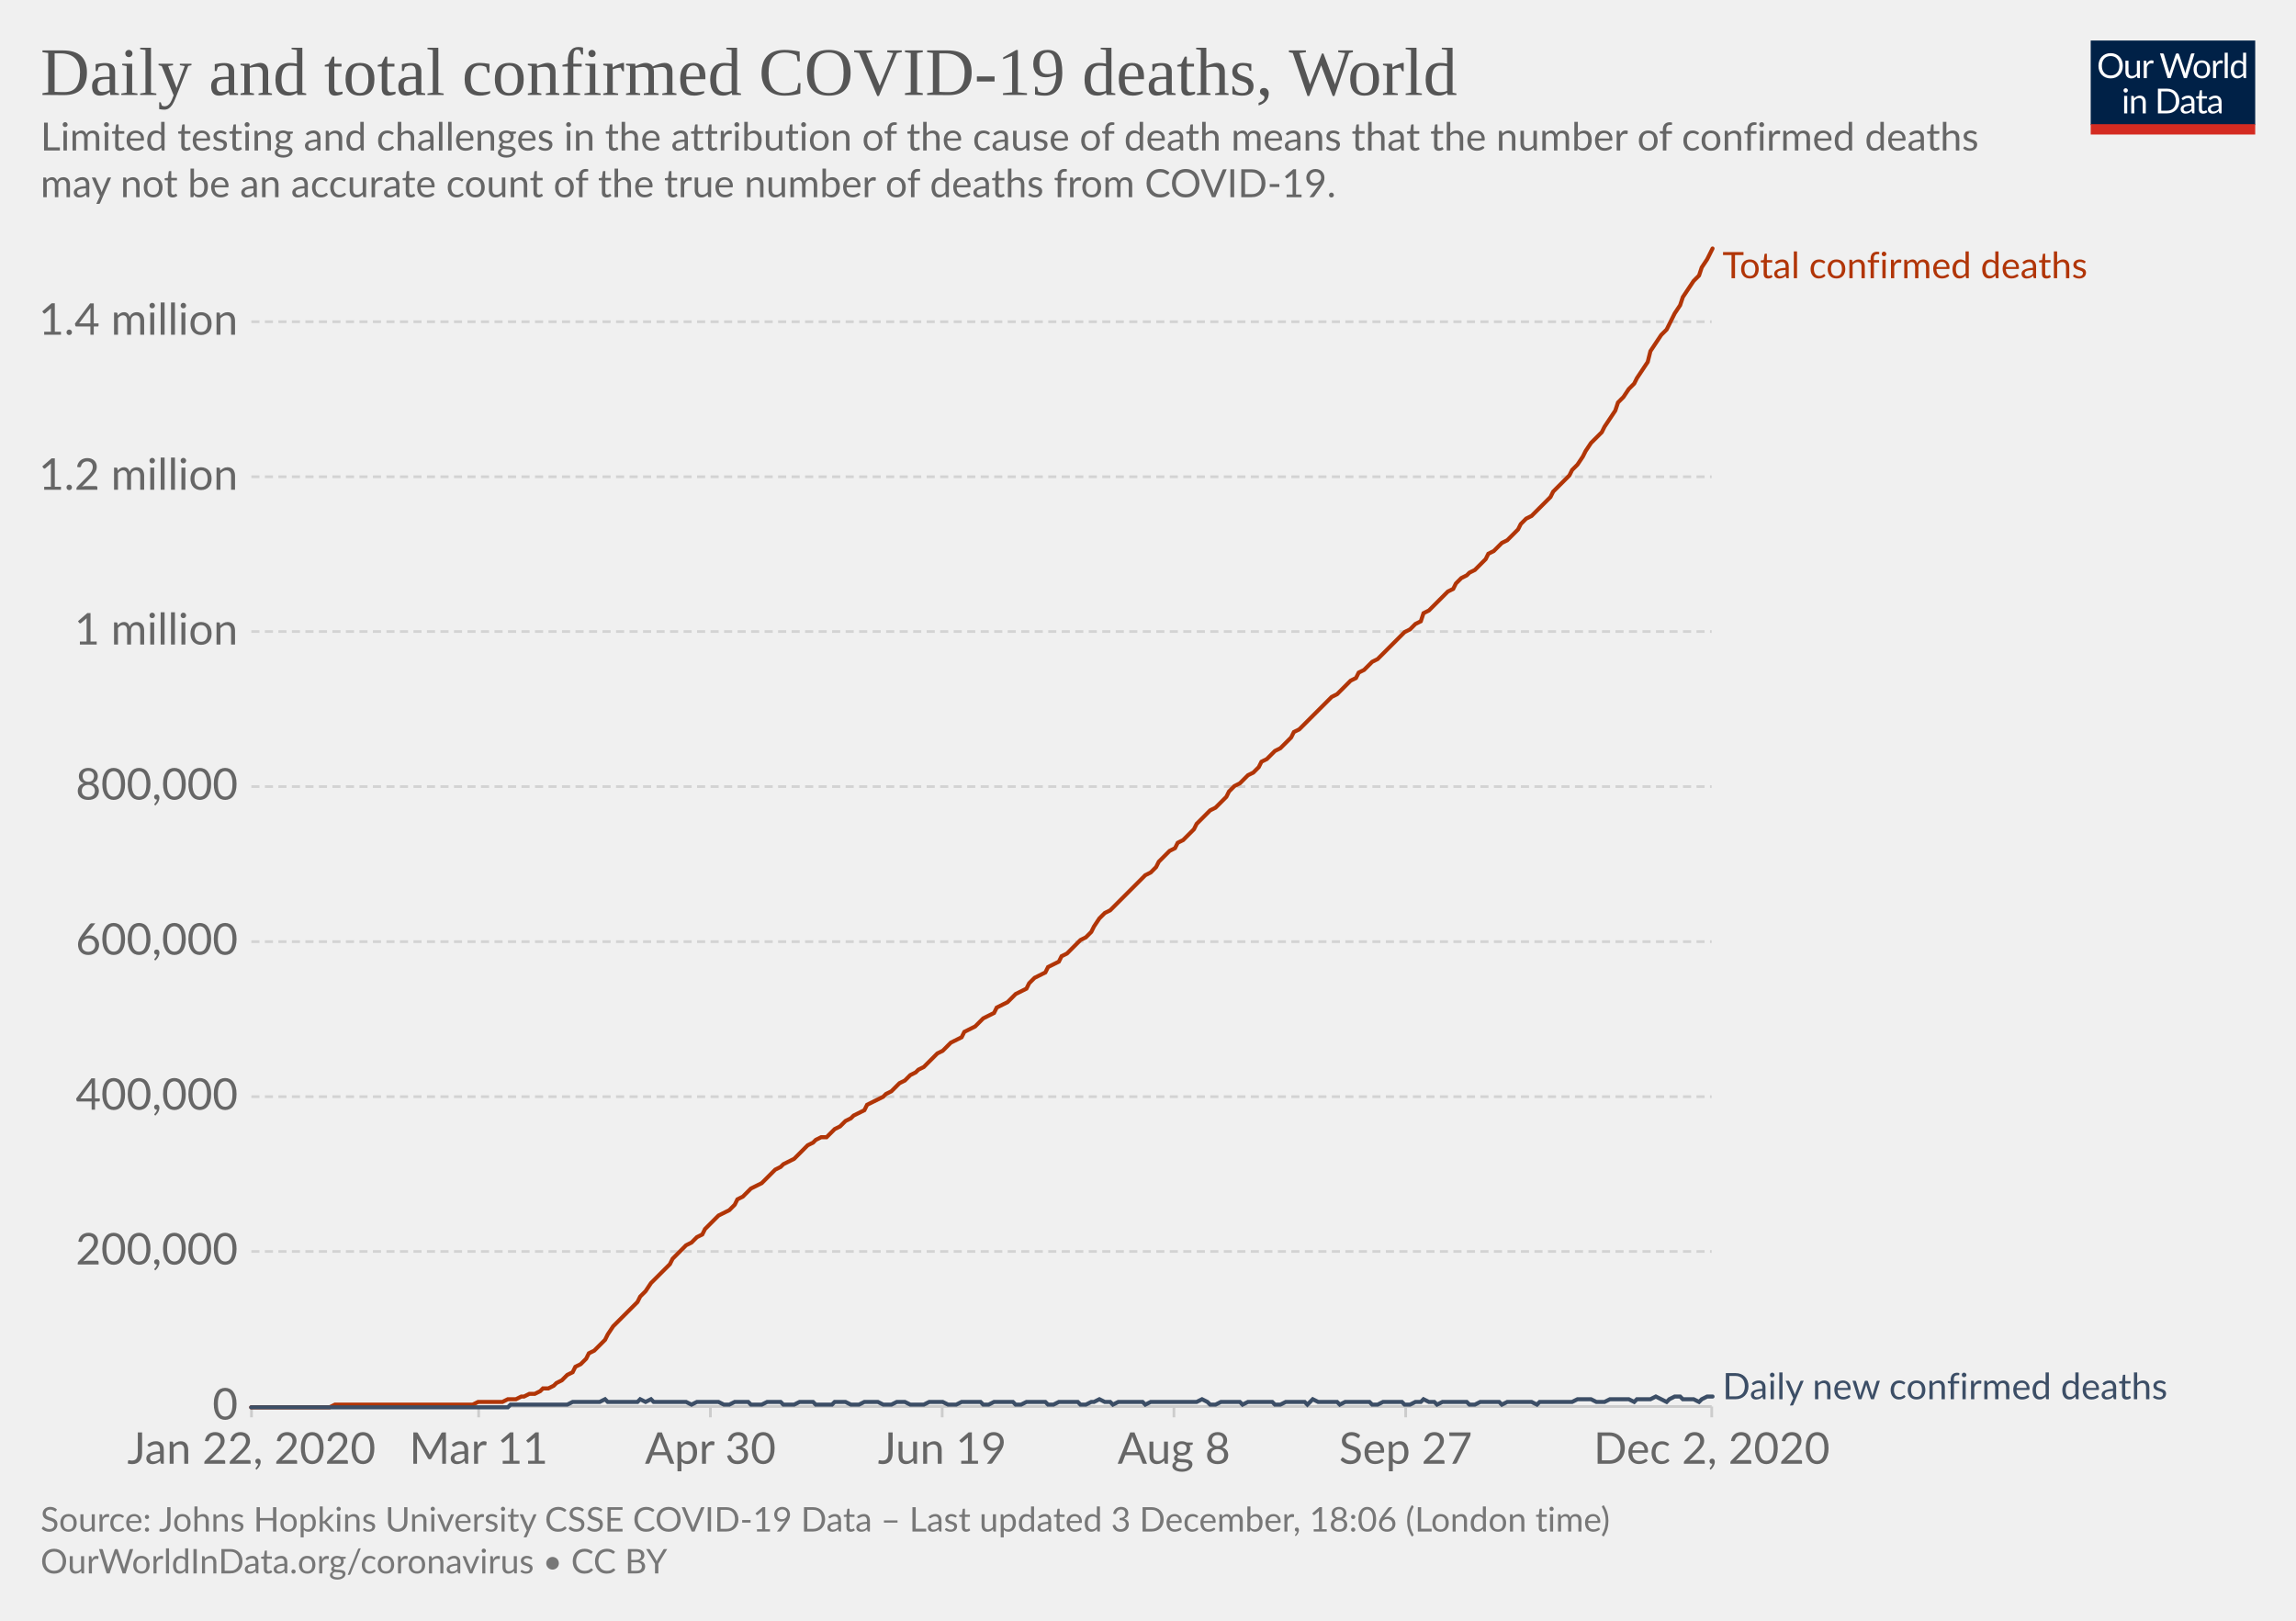
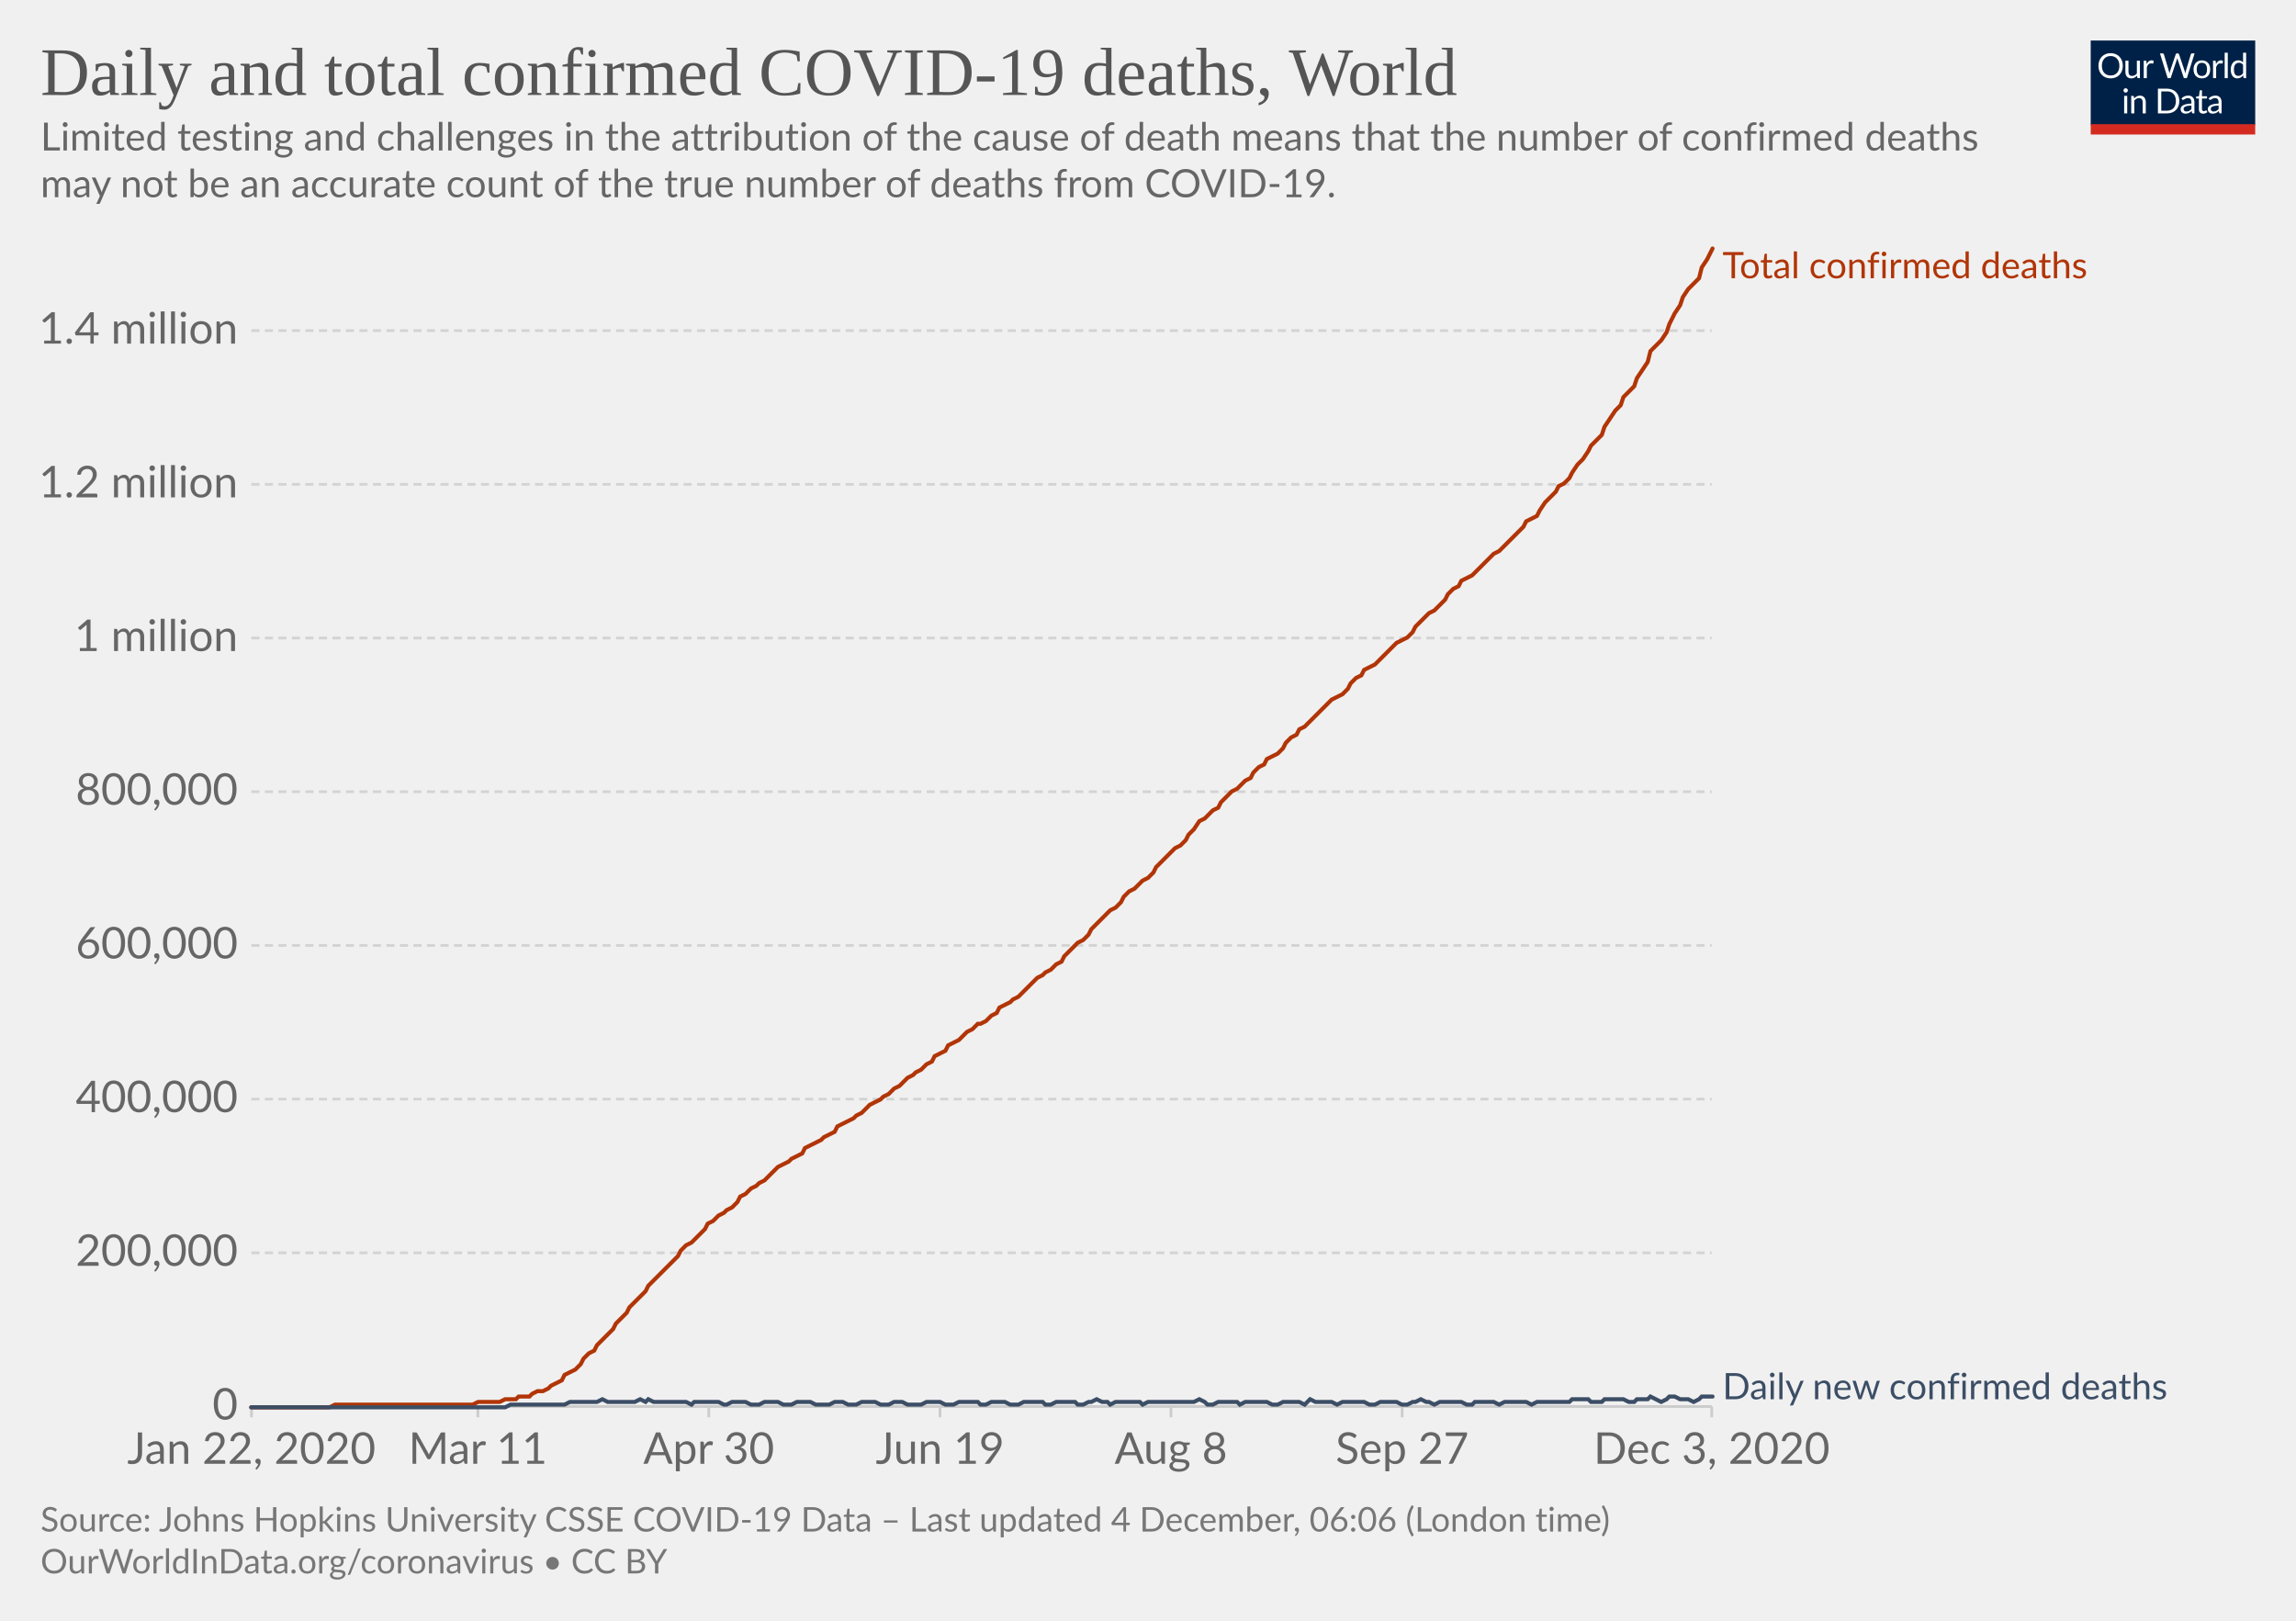
<svg xmlns="http://www.w3.org/2000/svg" version="1.1" style="background-color:#fff;-webkit-font-smoothing:antialiased" width="850" height="600" viewBox="0 0 850 600" font-family="Lato,'Helvetica Neue',Helvetica,Arial,sans-serif" font-size="18" text-rendering="optimizeLegibility">
  <g class="HeaderView">
    <g transform="matrix(.29 0 0 .29 774 15)">
      <svg width="210" height="120" viewBox="0 0 210 120" fill="none">
        <g clip-path="url(#clip0)">
          <path d="M0 0h210v107.89H0V0z" fill="#002147" />
          <path d="M40.98 32.25c0 2.36-.38 4.53-1.12 6.51a14.26 14.26 0 01-8.1 8.4c-1.9.78-4.02 1.17-6.34 1.17a16.6 16.6 0 01-6.33-1.17 14.31 14.31 0 01-8.08-8.4 18.29 18.29 0 01-1.12-6.51c0-2.36.38-4.53 1.12-6.5a14.32 14.32 0 018.07-8.44c1.92-.8 4.03-1.19 6.34-1.19 2.32 0 4.43.4 6.34 1.19 1.92.8 3.56 1.9 4.93 3.34a14.87 14.87 0 013.17 5.1 18.1 18.1 0 011.12 6.5zm-4.38 0c0-1.94-.26-3.68-.8-5.22a10.91 10.91 0 00-2.24-3.89 9.68 9.68 0 00-3.52-2.46 11.95 11.95 0 00-4.62-.86c-1.68 0-3.21.28-4.6.86a9.88 9.88 0 00-3.54 2.46 10.91 10.91 0 00-2.24 3.9c-.53 1.53-.8 3.27-.8 5.2 0 1.94.27 3.68.8 5.22a11.17 11.17 0 002.24 3.9 10.01 10.01 0 003.55 2.44c1.38.56 2.9.83 4.6.83 1.7 0 3.24-.27 4.61-.83a9.8 9.8 0 003.52-2.44 11.17 11.17 0 002.25-3.9c.53-1.54.8-3.28.8-5.21zm26.22-6.54V48H60.5c-.56 0-.9-.27-1.05-.81l-.31-2.4a12.45 12.45 0 01-3.26 2.6c-1.2.64-2.58.96-4.13.96-1.22 0-2.3-.2-3.24-.6a6.52 6.52 0 01-2.33-1.7 7.37 7.37 0 01-1.43-2.67c-.3-1.04-.46-2.2-.46-3.45V25.7h3.91v14.22c0 1.68.38 2.99 1.15 3.91.77.93 1.96 1.39 3.54 1.39 1.16 0 2.24-.27 3.23-.82a10.42 10.42 0 002.8-2.28V25.7h3.91zm8.61 4.47a9.94 9.94 0 012.6-3.56 5.64 5.64 0 013.76-1.3c.47 0 .92.05 1.34.15.44.1.83.27 1.17.49l-.3 2.92c-.09.37-.3.55-.66.55-.2 0-.5-.04-.9-.13a6.21 6.21 0 00-3.24.18c-.54.2-1.03.5-1.47.92-.42.4-.81.9-1.17 1.5-.33.58-.64 1.26-.92 2.02V48H67.7V25.71h2.25c.42 0 .72.08.88.25.16.16.27.44.33.83l.26 3.39zm61.16-13.7L122.75 48h-3.82l-7.99-24.05a21.95 21.95 0 01-.42-1.58 38.36 38.36 0 01-.44 1.58L102.05 48h-3.83L88.4 16.47h3.54c.38 0 .7.1.95.29.26.2.43.43.5.73l6.52 21.9c.1.4.2.83.28 1.28.1.46.2.94.29 1.46l.3-1.46c.12-.47.25-.9.38-1.27l7.41-21.91c.1-.25.26-.48.51-.69.27-.22.58-.33.95-.33h1.23c.38 0 .69.1.92.29.24.2.41.43.53.73l7.4 21.9a28.4 28.4 0 01.68 2.62 29.52 29.52 0 01.52-2.61l6.54-21.91c.07-.27.23-.5.48-.7.27-.21.58-.32.95-.32h3.32zm9.35 8.88c1.63 0 3.1.27 4.4.82a9.43 9.43 0 015.46 5.94c.5 1.4.74 2.98.74 4.73 0 1.76-.25 3.34-.74 4.75a9.43 9.43 0 01-5.46 5.92c-1.3.52-2.77.79-4.4.79-1.64 0-3.12-.27-4.44-.8a9.42 9.42 0 01-3.35-2.3c-.92-1-1.63-2.2-2.13-3.61-.49-1.41-.73-3-.73-4.75s.24-3.33.73-4.73c.5-1.43 1.2-2.64 2.13-3.63a9.4 9.4 0 013.35-2.31c1.32-.55 2.8-.82 4.44-.82zm0 19.89c2.2 0 3.84-.73 4.93-2.2 1.08-1.48 1.63-3.54 1.63-6.18 0-2.66-.55-4.72-1.63-6.2-1.09-1.49-2.73-2.23-4.93-2.23-1.12 0-2.09.2-2.93.57a5.7 5.7 0 00-2.06 1.65 7.5 7.5 0 00-1.24 2.67c-.26 1.04-.4 2.22-.4 3.54 0 2.64.55 4.7 1.64 6.18 1.1 1.47 2.76 2.2 4.99 2.2zm17.97-15.07a9.94 9.94 0 012.6-3.56 5.64 5.64 0 013.76-1.3c.47 0 .91.05 1.34.15.44.1.83.27 1.16.49l-.28 2.92c-.09.37-.31.55-.66.55-.2 0-.5-.04-.9-.13a6.2 6.2 0 00-3.24.18c-.54.2-1.03.5-1.47.92-.43.4-.82.9-1.17 1.5a13.1 13.1 0 00-.92 2.02V48h-3.94V25.71h2.24c.43 0 .72.08.88.25.17.16.28.44.33.83l.27 3.39zm15.04-14.59V48h-3.92V15.6h3.92zm19.55 15.43a6.22 6.22 0 00-2.38-2.05 6.7 6.7 0 00-2.86-.6c-2.07 0-3.66.75-4.77 2.23-1.12 1.48-1.68 3.6-1.68 6.33 0 1.46.13 2.7.38 3.74a7.29 7.29 0 001.1 2.56 4.35 4.35 0 001.78 1.45c.7.3 1.5.46 2.4.46 1.29 0 2.41-.3 3.36-.88a9.6 9.6 0 002.67-2.49V31.02zm3.91-15.43V48h-2.33c-.56 0-.9-.27-1.06-.81l-.35-2.71a12.13 12.13 0 01-3.25 2.77 8.28 8.28 0 01-4.23 1.06 7.31 7.31 0 01-6.14-2.9c-.73-.96-1.3-2.15-1.69-3.57a18.35 18.35 0 01.07-9.48 11.29 11.29 0 011.89-3.7 8.7 8.7 0 017.06-3.34 7.96 7.96 0 016.12 2.62V15.59h3.91zM46.61 70.71V93H42.7V70.71h3.91zm.84-7c0 .39-.08.75-.24 1.09a2.81 2.81 0 01-1.52 1.47 2.67 2.67 0 01-2.16 0 2.9 2.9 0 01-1.45-1.47 2.67 2.67 0 010-2.16c.15-.35.35-.65.6-.9.25-.27.53-.47.85-.62a2.67 2.67 0 012.16 0c.35.15.65.35.9.62.27.25.47.55.62.9.16.34.24.7.24 1.08zm7.97 10.24c.49-.54 1-1.04 1.54-1.48a9.85 9.85 0 013.66-1.84 8.96 8.96 0 015.43.35c.94.4 1.72.97 2.33 1.71a7.36 7.36 0 011.43 2.67c.32 1.04.49 2.19.49 3.45V93h-3.94V78.81c0-1.69-.4-3-1.17-3.92-.76-.93-1.93-1.4-3.5-1.4a6.6 6.6 0 00-3.25.83c-1 .56-1.92 1.31-2.77 2.27V93h-3.94V70.71h2.35c.56 0 .9.28 1.04.82l.3 2.42zm57.7 3.3c0 2.36-.37 4.5-1.11 6.44a14.3 14.3 0 01-3.17 4.98 14.1 14.1 0 01-4.93 3.2c-1.9.76-4.02 1.13-6.33 1.13H85.8V61.47h11.77c2.31 0 4.42.39 6.33 1.15a13.8 13.8 0 018.1 8.18 17.75 17.75 0 011.12 6.45zm-4.37 0c0-1.94-.26-3.67-.8-5.2a10.94 10.94 0 00-2.23-3.87 9.57 9.57 0 00-3.53-2.42 12.23 12.23 0 00-4.61-.83h-7.5v24.62h7.5c1.7 0 3.24-.28 4.61-.84a9.7 9.7 0 003.53-2.4 10.94 10.94 0 002.24-3.87c.53-1.53.8-3.26.8-5.2zm19.8 5.72c-1.8.06-3.34.2-4.62.44-1.26.22-2.3.51-3.1.88-.8.36-1.37.8-1.74 1.3-.35.5-.53 1.05-.53 1.67 0 .58.1 1.1.3 1.52a3 3 0 00.76 1.05c.34.27.73.46 1.17.6.45.11.94.17 1.45.17a7.28 7.28 0 003.5-.81 11.95 11.95 0 002.82-2.2v-4.62zm-12.65-9.11a12.73 12.73 0 013.98-2.66c1.43-.59 3-.88 4.73-.88 1.25 0 2.36.2 3.33.61a6.81 6.81 0 013.94 4.38c.33 1.04.5 2.19.5 3.43V93h-1.74a1.8 1.8 0 01-.88-.18c-.2-.13-.36-.38-.48-.74l-.44-2.12c-.59.55-1.16 1.03-1.72 1.46a9.48 9.48 0 01-3.74 1.7c-.69.15-1.46.23-2.3.23-.87 0-1.69-.12-2.45-.35a5.34 5.34 0 01-3.34-2.93 6.64 6.64 0 01-.49-2.64c0-.88.25-1.72.73-2.53a6.33 6.33 0 012.35-2.17c1.09-.63 2.5-1.15 4.25-1.54 1.75-.41 3.89-.65 6.42-.7v-1.75c0-1.73-.37-3.03-1.12-3.91-.75-.9-1.84-1.34-3.28-1.34-.97 0-1.78.12-2.44.37-.64.23-1.2.5-1.7.81l-1.23.82c-.33.23-.67.35-1 .35-.27 0-.5-.07-.69-.2a2.1 2.1 0 01-.48-.53l-.7-1.25zm27.67 19.5c-1.76 0-3.12-.5-4.07-1.48-.94-.98-1.41-2.4-1.41-4.25V74h-2.68a.9.9 0 01-.6-.2c-.16-.14-.24-.36-.24-.66v-1.56l3.65-.46.9-6.89a.9.9 0 01.29-.52.88.88 0 01.62-.22H142v7.67h6.44V74H142v13.38c0 .94.22 1.63.68 2.09.45.45 1.04.68 1.76.68a3.21 3.21 0 001.85-.53l.55-.35c.16-.12.3-.18.41-.18.2 0 .4.13.55.38l1.15 1.87a7.45 7.45 0 01-2.44 1.5c-.96.35-1.94.52-2.95.52zm19.68-10.4c-1.8.07-3.34.21-4.62.45-1.26.22-2.3.51-3.1.88-.8.36-1.37.8-1.74 1.3-.35.5-.53 1.05-.53 1.67 0 .58.1 1.1.3 1.52.18.42.44.77.76 1.05.34.27.73.46 1.17.6.45.11.94.17 1.45.17a7.3 7.3 0 003.5-.81 12.04 12.04 0 002.82-2.2v-4.62zm-12.65-9.1a12.72 12.72 0 013.99-2.66c1.42-.59 3-.88 4.72-.88 1.25 0 2.36.2 3.33.61a6.81 6.81 0 013.94 4.38c.33 1.04.5 2.19.5 3.43V93h-1.74a1.8 1.8 0 01-.88-.18c-.2-.13-.36-.38-.48-.74l-.44-2.12c-.59.55-1.16 1.03-1.72 1.46a9.48 9.48 0 01-3.74 1.7c-.69.15-1.46.23-2.3.23-.87 0-1.69-.12-2.45-.35a5.33 5.33 0 01-3.34-2.93 6.62 6.62 0 01-.49-2.64c0-.88.25-1.72.73-2.53a6.33 6.33 0 012.35-2.17c1.09-.63 2.5-1.15 4.25-1.54a31.2 31.2 0 016.42-.7v-1.75c0-1.73-.37-3.03-1.12-3.91-.75-.9-1.84-1.34-3.28-1.34-.97 0-1.78.12-2.44.37-.64.23-1.2.5-1.7.81-.46.3-.87.57-1.22.82-.34.23-.68.35-1.02.35-.26 0-.49-.07-.68-.2a1.88 1.88 0 01-.48-.53l-.7-1.25z" fill="#fff" />
          <path fill="#D42B21" d="M0 106.79h210V120H0z" />
        </g>
        <defs>
          <clipPath id="clip0">
            <path fill="#fff" d="M0 0h210v120H0z" />
          </clipPath>
        </defs>
      </svg>
    </g>
    <a href="https://ourworldindata.org/grapher/total-daily-covid-deaths?time=2019-12-31..latest" target="_blank" rel="noopener" font-family="&quot;Playfair Display&quot;,Georgia,&quot;Times New Roman&quot;,serif">
      <text font-size="25.2" x="15" y="35.2" fill="#555">
        <tspan x="15" y="35.16">Daily and total confirmed COVID-19 deaths, World</tspan>
      </text>
    </a>
    <text font-size="14.4" x="15" y="55.7" fill="#666">
      <tspan x="15" y="55.72">Limited testing and challenges in the attribution of the cause of death means that the number of confirmed deaths</tspan>
      <tspan x="15" y="73">may not be an accurate count of the true number of deaths from COVID-19.</tspan>
    </text>
  </g>
  <g class="LineChart">
    <defs>
      <clipPath id="a">
        <path d="M83.06 0h830v899.4h-830z" />
      </clipPath>
    </defs>
    <g class="DualAxisView">
      <g class="HorizontalAxis">
-         <path stroke="#ccc" d="M93.1 520.7v4M177.2 520.7v4M263 520.7v4M348.8 520.7v4M434.6 520.7v4M520.4 520.7v4M633.7 520.7v4" />
+         <path stroke="#ccc" d="M93.1 520.7v4M176.9 520.7v4M262.4 520.7v4M348 520.7v4M433.5 520.7v4M519.1 520.7v4M633.7 520.7v4" />
        <text x="93.1" y="541.9" fill="#666" text-anchor="middle" font-size="16.2">Jan 22, 2020</text>
-         <text x="177.2" y="541.9" fill="#666" text-anchor="middle" font-size="16.2">Mar 11</text>
-         <text x="263" y="541.9" fill="#666" text-anchor="middle" font-size="16.2">Apr 30</text>
-         <text x="348.8" y="541.9" fill="#666" text-anchor="middle" font-size="16.2">Jun 19</text>
-         <text x="434.6" y="541.9" fill="#666" text-anchor="middle" font-size="16.2">Aug 8</text>
-         <text x="520.4" y="541.9" fill="#666" text-anchor="middle" font-size="16.2">Sep 27</text>
-         <text x="633.7" y="541.9" fill="#666" text-anchor="middle" font-size="16.2">Dec 2, 2020</text>
+         <text x="176.9" y="541.9" fill="#666" text-anchor="middle" font-size="16.2">Mar 11</text>
+         <text x="262.4" y="541.9" fill="#666" text-anchor="middle" font-size="16.2">Apr 30</text>
+         <text x="348" y="541.9" fill="#666" text-anchor="middle" font-size="16.2">Jun 19</text>
+         <text x="433.5" y="541.9" fill="#666" text-anchor="middle" font-size="16.2">Aug 8</text>
+         <text x="519.1" y="541.9" fill="#666" text-anchor="middle" font-size="16.2">Sep 27</text>
+         <text x="633.7" y="541.9" fill="#666" text-anchor="middle" font-size="16.2">Dec 3, 2020</text>
      </g>
      <g class="VerticalAxis" fill="#666" dominant-baseline="middle" text-anchor="end" font-size="16.2">
        <text x="88.06" y="520.7">0</text>
-         <text x="88.06" y="463.3">200,000</text>
-         <text x="88.06" y="406">400,000</text>
-         <text x="88.06" y="348.6">600,000</text>
-         <text x="88.06" y="291.2">800,000</text>
-         <text x="88.06" y="233.8">1 million</text>
-         <text x="88.06" y="176.5">1.2 million</text>
-         <text x="88.06" y="119.1">1.4 million</text>
+         <text x="88.06" y="463.8">200,000</text>
+         <text x="88.06" y="406.9">400,000</text>
+         <text x="88.06" y="350">600,000</text>
+         <text x="88.06" y="293.1">800,000</text>
+         <text x="88.06" y="236.2">1 million</text>
+         <text x="88.06" y="179.3">1.2 million</text>
+         <text x="88.06" y="122.4">1.4 million</text>
      </g>
      <g class="AxisGridLines horizontalLines">
        <path stroke="#ccc" d="M93.06 520.7h540.62" />
-         <path stroke="#d3d3d3" stroke-dasharray="3,2" d="M93.06 463.3h540.62M93.06 406h540.62M93.06 348.6h540.62M93.06 291.2h540.62M93.06 233.8h540.62M93.06 176.5h540.62M93.06 119.1h540.62" />
+         <path stroke="#d3d3d3" stroke-dasharray="3,2" d="M93.06 463.8h540.62M93.06 406.9h540.62M93.06 350h540.62M93.06 293.1h540.62M93.06 236.2h540.62M93.06 179.3h540.62M93.06 122.4h540.62" />
      </g>
    </g>
    <g clip-path="url(#a)">
      <g class="LineLabels" cursor="default">
        <g class="legendMark">
          <text font-size="13.5" x="637.7" y="103" fill="#B13507">
            <tspan x="637.68" y="103">Total confirmed deaths</tspan>
          </text>
        </g>
        <g class="legendMark">
          <text font-size="13.5" x="637.7" y="518" fill="#3C4E66">
            <tspan x="637.68" y="518">Daily new confirmed deaths</tspan>
          </text>
        </g>
      </g>
      <g class="Lines">
        <g class="key-World_0">
-           <path stroke="#B13507" stroke-linecap="round" d="M93 521h29l2-1h51l2-1h9l2-1h3l2-1h1l2-1h2l2-1 1-1h2l2-1 1-1 2-1 2-2 2-1 1-2 2-1 2-2 1-2 2-1 2-2 2-2 1-2 2-3 2-2 1-1 2-2 2-2 2-2 1-2 2-2 2-3 1-1 2-2 2-2 2-2 1-2 2-2 2-2 1-1 2-1 2-2 2-1 1-2 2-2 2-2 1-1 2-1 2-1 2-2 1-2 2-1 2-2 1-1 2-1 2-1 2-2 1-1 2-2 2-1 1-1 2-1 2-1 2-2 1-1 2-2 2-1 1-1 2-1h2l2-2 1-1 2-1 2-2 2-1 1-1 2-1 2-1 1-2 2-1 2-1 2-1 1-1 2-1 2-2 1-1 2-1 2-2 2-1 1-1 2-1 2-2 1-1 2-2 2-1 2-2 1-1 2-1 2-1 1-2 2-1 2-1 2-2 1-1 2-1 2-1 1-2 2-1 2-1 2-2 1-1 2-1 2-1 1-2 2-2 2-1 2-1 1-2 2-1 2-1 1-2 2-1 2-2 2-2 1-1 2-1 2-2 1-2 2-3 2-2 2-1 1-1 2-2 2-2 1-1 2-2 2-2 2-2 1-1 2-1 2-2 1-2 2-2 2-2 2-1 1-2 2-1 2-2 2-2 1-2 2-2 2-2 1-1 2-1 2-2 2-2 1-2 2-2 2-1 1-1 2-2 2-1 2-2 1-2 2-1 2-2 1-1 2-1 2-2 2-2 1-2 2-1 2-2 1-1 2-2 2-2 2-2 1-1 2-2 2-1 1-1 2-2 2-2 2-1 1-2 2-1 2-2 1-1 2-1 2-2 2-2 1-1 2-2 2-2 1-1 2-1 2-2 2-1 1-3 2-1 2-2 1-1 2-2 2-2 2-1 1-2 2-2 2-1 1-1 2-1 2-2 2-2 1-2 2-1 2-2 1-1 2-1 2-2 2-2 1-2 2-2 2-1 2-2 1-1 2-2 2-2 1-2 2-2 2-2 2-2 1-2 2-2 2-3 1-2 2-3 2-2 2-2 1-2 2-3 2-3 1-3 2-2 2-3 2-2 1-2 2-3 2-3 1-4 2-3 2-3 2-2 1-2 2-4 2-3 1-3 2-3 2-3 2-2 1-3 2-3 2-4" fill="none" stroke-width="1.5" />
+           <path stroke="#B13507" stroke-linecap="round" d="M93 521h29l2-1h51l2-1h8l2-1h4l1-1h4l1-1 2-1h2l2-1 1-1 2-1 2-1 1-2 2-1 2-1 2-2 1-2 2-2 2-1 1-2 2-2 2-2 2-2 1-2 2-2 2-2 1-2 2-2 2-2 2-2 1-2 2-2 2-2 1-1 2-2 2-2 2-2 1-2 2-2 2-1 1-1 2-2 2-2 1-2 2-1 2-2 2-1 1-1 2-1 2-2 1-2 2-1 2-2 2-1 1-1 2-1 2-2 1-1 2-2 2-1 2-1 1-1 2-1 2-1 1-2 2-1 2-1 2-1 1-1 2-1 2-1 1-2 2-1 2-1 2-1 1-1 2-1 2-2 1-1 2-1 2-1 1-1 2-1 2-2 2-1 1-1 2-2 2-1 1-1 2-1 2-2 2-1 1-2 2-1 2-1 1-2 2-1 2-1 2-2 1-1 2-1 2-2h1l2-1 2-2 2-1 1-2 2-1 2-1 1-1 2-1 2-2 2-2 1-1 2-2 2-1 1-1 2-1 2-2 2-1 1-2 2-2 2-2 1-1 2-1 2-2 1-2 2-2 2-2 2-2 1-1 2-1 2-2 1-2 2-2 2-1 2-2 1-1 2-1 2-2 1-2 2-2 2-2 2-2 1-1 2-1 2-2 1-2 2-2 2-3 2-1 1-1 2-2 2-1 1-2 2-2 2-2 2-1 1-1 2-2 2-1 1-2 2-2 2-1 1-2 2-1 2-1 2-2 1-2 2-2 2-1 1-2 2-1 2-2 2-2 1-1 2-2 2-2 1-1 2-1 2-1 2-2 1-2 2-2 2-1 1-2 2-1 2-1 2-2 1-1 2-2 2-2 1-1 2-1 2-1 2-2 1-2 2-2 2-2 1-1 2-1 2-2 2-2 1-2 2-2 2-1 1-2 2-1 2-1 1-1 2-2 2-2 2-2 1-1 2-1 2-2 1-1 2-2 2-2 2-2 1-2 2-1 2-1 1-2 2-3 2-2 2-2 1-2 2-1 2-2 1-2 2-3 2-2 2-3 1-2 2-2 2-2 1-3 2-3 2-3 2-2 1-3 2-2 2-2 1-3 2-3 2-3 1-4 2-2 2-2 2-3 1-3 2-4 2-3 1-3 2-3 2-2 2-2 1-4 2-3 2-4" fill="none" stroke-width="1.5" />
        </g>
        <g class="key-World_1">
-           <path stroke="#3C4E66" stroke-linecap="round" d="M93 521h95l1-1h21l2-1h10l2-1 1 1h11l1-1 2 1 2-1 1 1h12l2 1 2-1h8l2 1h2l2-1h5l1 1h4l2-1h5l1 1h4l2-1h5l1 1h6l1-1h4l2 1h3l2-1h5l2 1h3l2-1h3l2 1h5l2-1h5l2 1h3l2-1h7l1 1h2l2-1h7l1 1h2l2-1h7l1 1h2l2-1h7l1 1h2l2-1h1l2-1 2 1h2l1 1 2-1h9l1 1 2-1h17l2-1 2 1 1 1h2l2-1h7l1 1 2-1h9l1 1h2l2-1h7l1 1 2-2 2 1h7l1 1 2-1h9l1 1h2l2-1h7l1 1h2l2-1h2l1-1 2 1h2l1 1 2-1h9l1 1h2l2-1h7l1 1 2-1h9l2 1 1-1h12l2-1h5l2 1h3l2-1h7l2 1 1-1h5l2-1 2 1 2 1 1-1 2-1h2l1 1h4l2 1 1-1 2-1h2" fill="none" stroke-width="1.5" />
+           <path stroke="#3C4E66" stroke-linecap="round" d="M93 521h94l2-1h20l2-1h10l2-1 2 1h10l2-1 2 1 1-1 2 1h12l2 1 1-1h9l2 1h1l2-1h5l2 1h3l2-1h5l2 1h3l2-1h5l2 1h5l2-1h3l2 1h3l2-1h5l2 1h3l2-1h3l2 1h5l2-1h5l2 1h3l2-1h7l1 1h2l2-1h5l2 1h3l2-1h7l1 1h2l2-1h7l1 1h2l2-1h1l2-1 2 1h2l1 1 2-1h9l1 1 2-1h17l2-1 2 1 1 1h2l2-1h7l1 1 2-1h8l2 1h2l2-1h6l2 1 2-2 2 1h6l2 1 2-1h8l2 1h2l2-1h6l2 1h2l2-1h1l2-1 2 1h1l2 1 2-1h8l2 1h2l1-1h7l2 1 2-1h8l2 1 2-1h12l1-1h6l1 1h4l1-1h7l2 1h2l1-1h4l1-1 2 1 2 1 2-1 1-1h2l2 1h3l2 1 2-1 1-1h4" fill="none" stroke-width="1.5" />
        </g>
      </g>
    </g>
  </g>
  <g class="SourcesFooter" fill="#777">
    <g class="clickable" fill="#777">
      <text font-size="12.6" x="15" y="567">
-         <tspan x="15" y="566.98">Source: Johns Hopkins University CSSE COVID-19 Data – Last updated 3 December, 18:06 (London time)</tspan>
+         <tspan x="15" y="566.98">Source: Johns Hopkins University CSSE COVID-19 Data – Last updated 4 December, 06:06 (London time)</tspan>
      </text>
    </g>
    <text font-size="12.6" x="15" y="582.5">
      <tspan x="15" y="582.48">
        <a target="_blank" href="https://ourworldindata.org/coronavirus" fill="#777">OurWorldInData.org/coronavirus</a> • <a class="cclogo" href="http://creativecommons.org/licenses/by/4.0/deed.en_US" target="_blank" fill="#777">CC BY</a>
      </tspan>
    </text>
  </g>
</svg>
